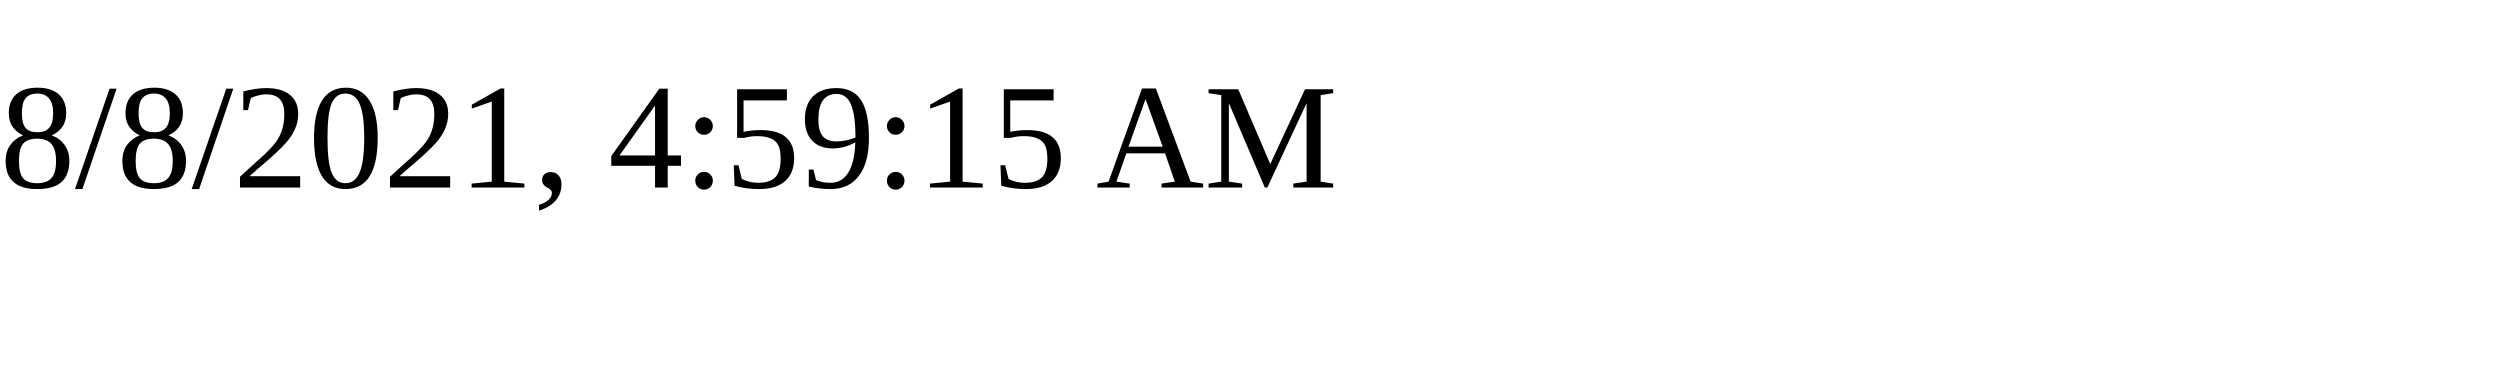
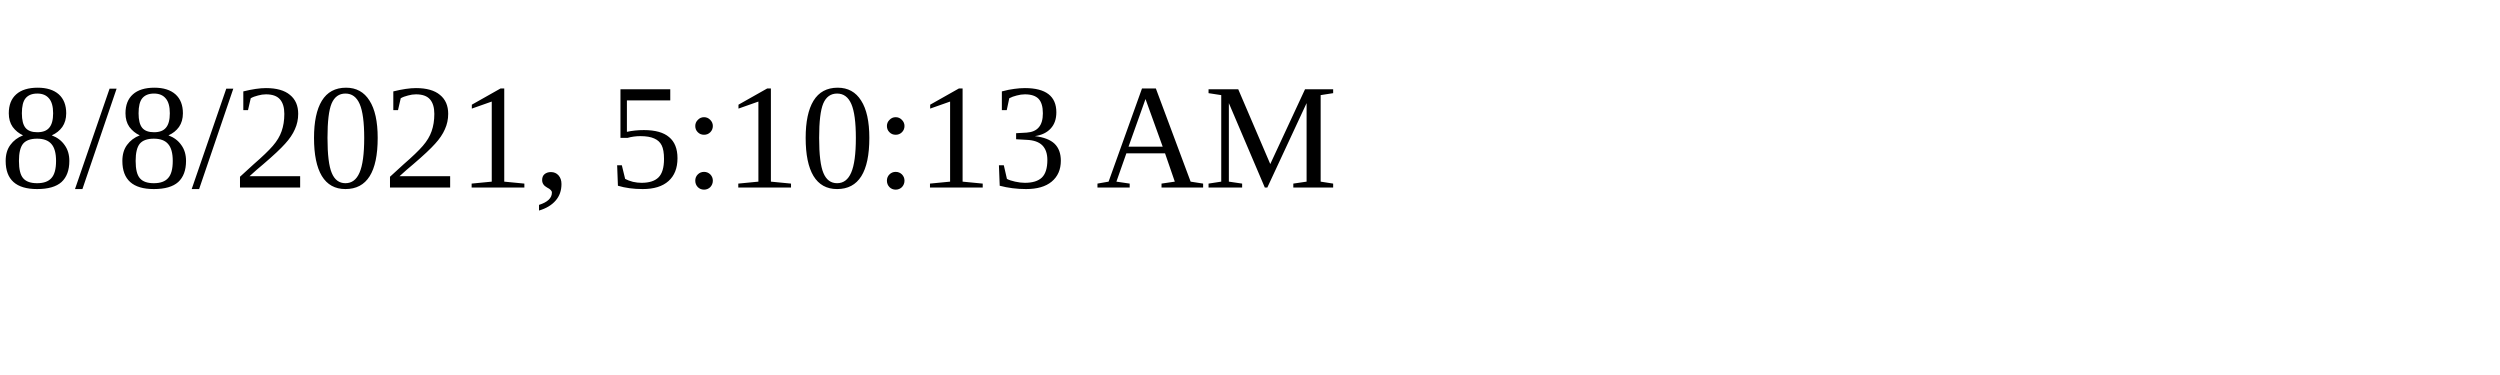
<svg xmlns="http://www.w3.org/2000/svg" height="30" width="200">
-   <text x="0" y="15">8/8/2021, 4:59:15 AM</text>
+   <text x="0" y="15">8/8/2021, 5:10:13 AM</text>
</svg>
